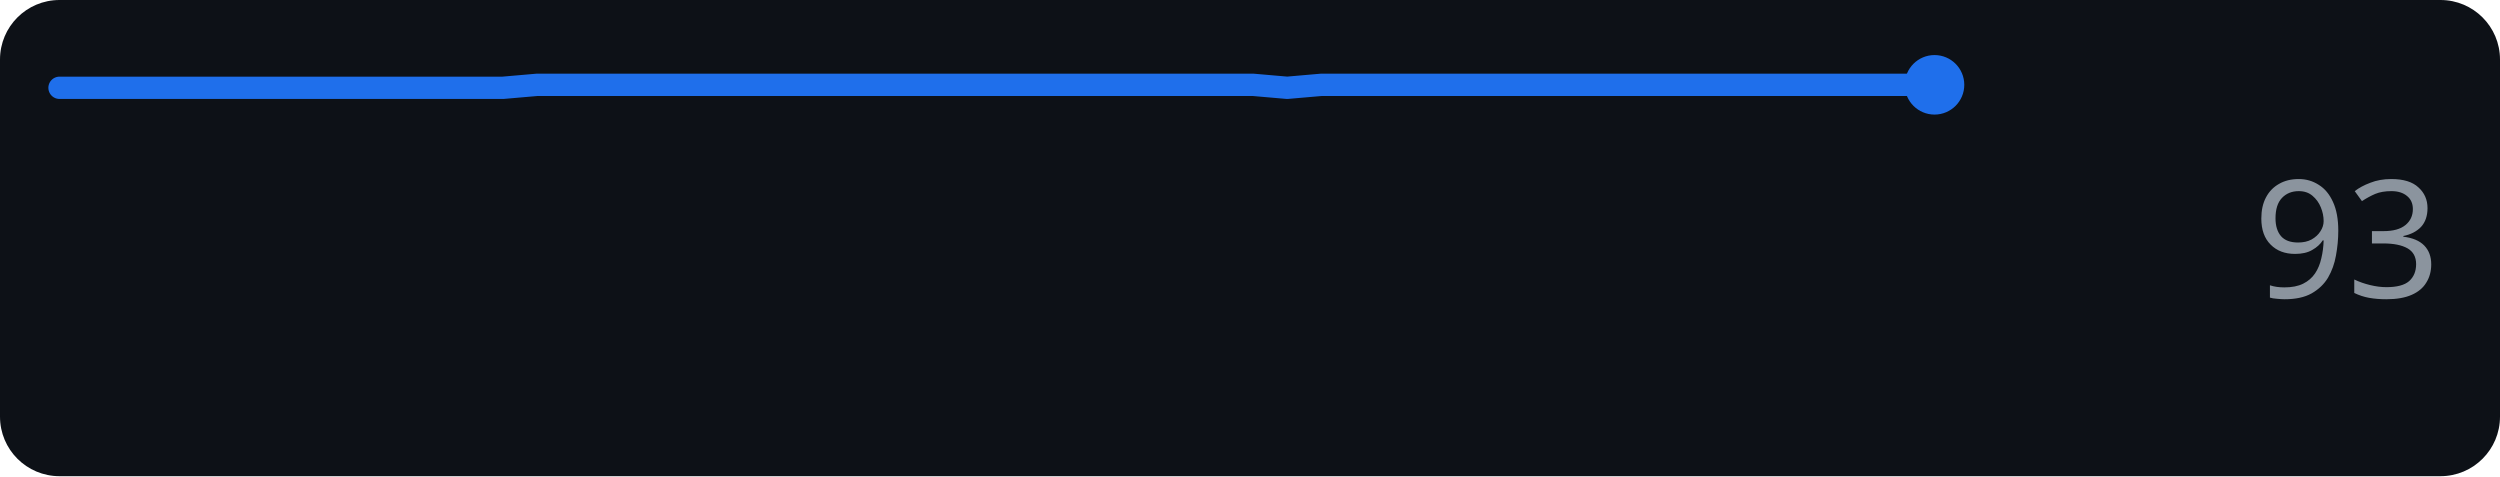
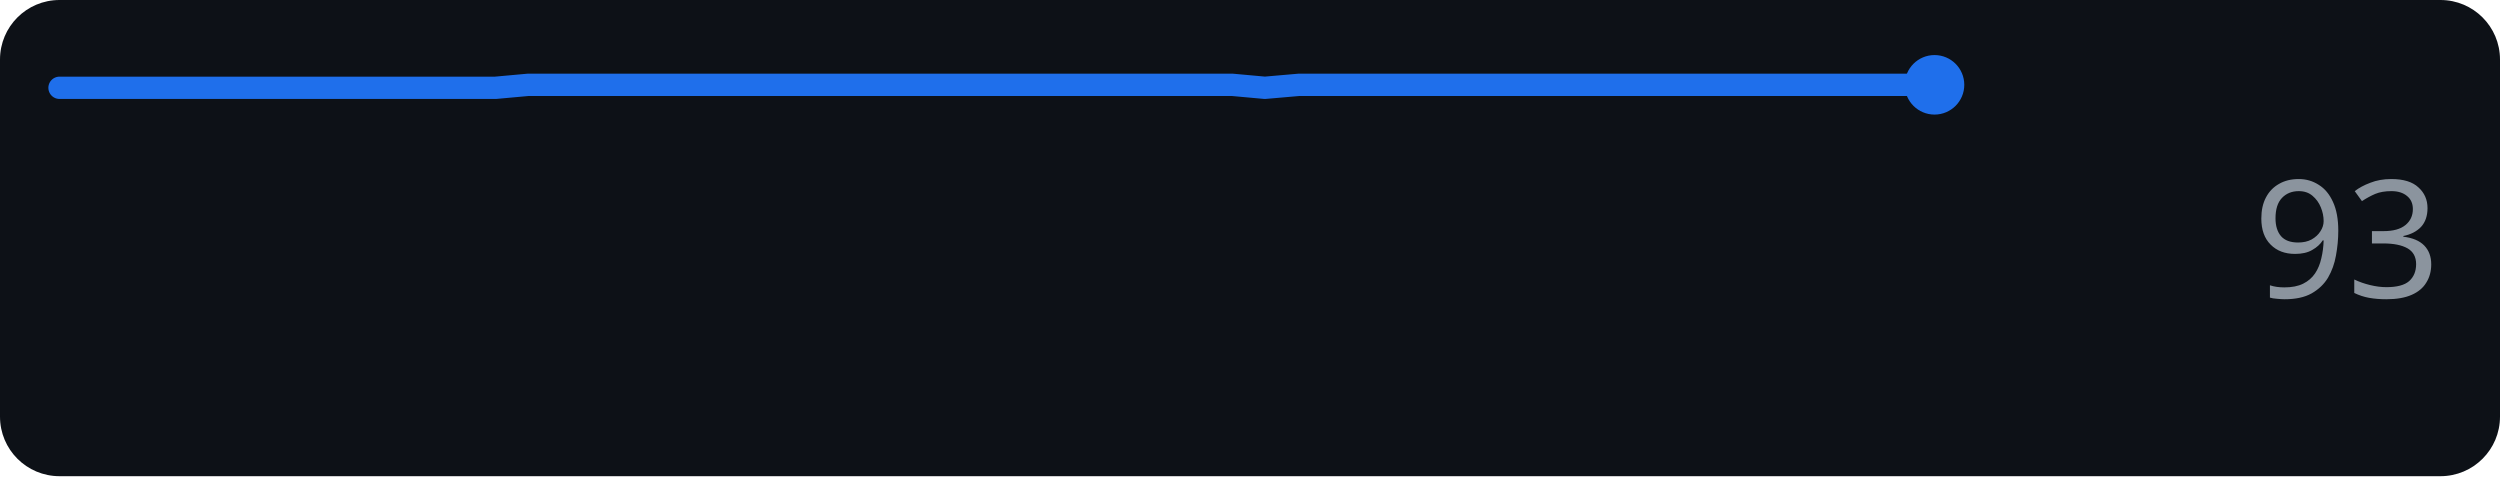
<svg xmlns="http://www.w3.org/2000/svg" width="168" height="32" role="img" aria-label="anthropic.com score over time">
  <rect width="168" height="32" rx="4" fill="#0d1117" />
-   <polyline points="4.0,5.9 6.3,5.9 8.6,5.9 10.9,5.9 13.2,5.9 15.5,5.9 17.7,5.9 20.0,5.9 22.3,5.9 24.6,5.9 26.9,5.9 29.2,5.9 31.5,5.9 33.8,5.9 36.1,5.7 38.4,5.7 40.7,5.7 42.9,5.7 45.2,5.7 47.5,5.7 49.8,5.7 52.1,5.7 54.4,5.7 56.7,5.7 59.0,5.7 61.3,5.7 63.6,5.7 65.9,5.7 68.1,5.7 70.4,5.7 72.7,5.7 75.0,5.7 77.3,5.7 79.6,5.7 81.9,5.7 84.2,5.7 86.5,5.9 88.8,5.7 91.1,5.7 93.3,5.7 95.6,5.7 97.9,5.7 100.2,5.7 102.5,5.7 104.8,5.7 107.1,5.7 109.4,5.7 111.7,5.7 114.0,5.7 116.3,5.7 118.5,5.7 120.8,5.7 123.1,5.7 125.4,5.7 127.7,5.7 130.0,5.7" fill="none" stroke="#1f6feb" stroke-width="1.5" stroke-linejoin="round" stroke-linecap="round" />
+   <polyline points="4.0,5.9 6.3,5.9 8.5,5.9 10.8,5.9 13.0,5.9 15.3,5.9 17.5,5.9 19.8,5.9 22.0,5.9 24.3,5.9 26.5,5.9 28.8,5.9 31.0,5.9 33.3,5.9 35.5,5.7 37.8,5.7 40.0,5.7 42.3,5.7 44.5,5.7 46.8,5.7 49.0,5.7 51.3,5.7 53.5,5.7 55.8,5.7 58.0,5.7 60.3,5.7 62.5,5.7 64.8,5.7 67.0,5.7 69.3,5.7 71.5,5.7 73.8,5.7 76.0,5.7 78.3,5.7 80.5,5.7 82.8,5.7 85.0,5.9 87.3,5.7 89.5,5.7 91.8,5.7 94.0,5.7 96.3,5.7 98.5,5.7 100.8,5.7 103.0,5.7 105.3,5.7 107.5,5.7 109.8,5.7 112.0,5.7 114.3,5.7 116.5,5.7 118.8,5.7 121.0,5.7 123.3,5.7 125.5,5.7 127.8,5.7 130.0,5.7" fill="none" stroke="#1f6feb" stroke-width="1.5" stroke-linejoin="round" stroke-linecap="round" />
  <circle cx="130.0" cy="5.7" r="2" fill="#1f6feb" />
  <text x="164" y="20" text-anchor="end" font-family="Verdana,Geneva,sans-serif" font-size="11" fill="#8b949e">93</text>
</svg>
